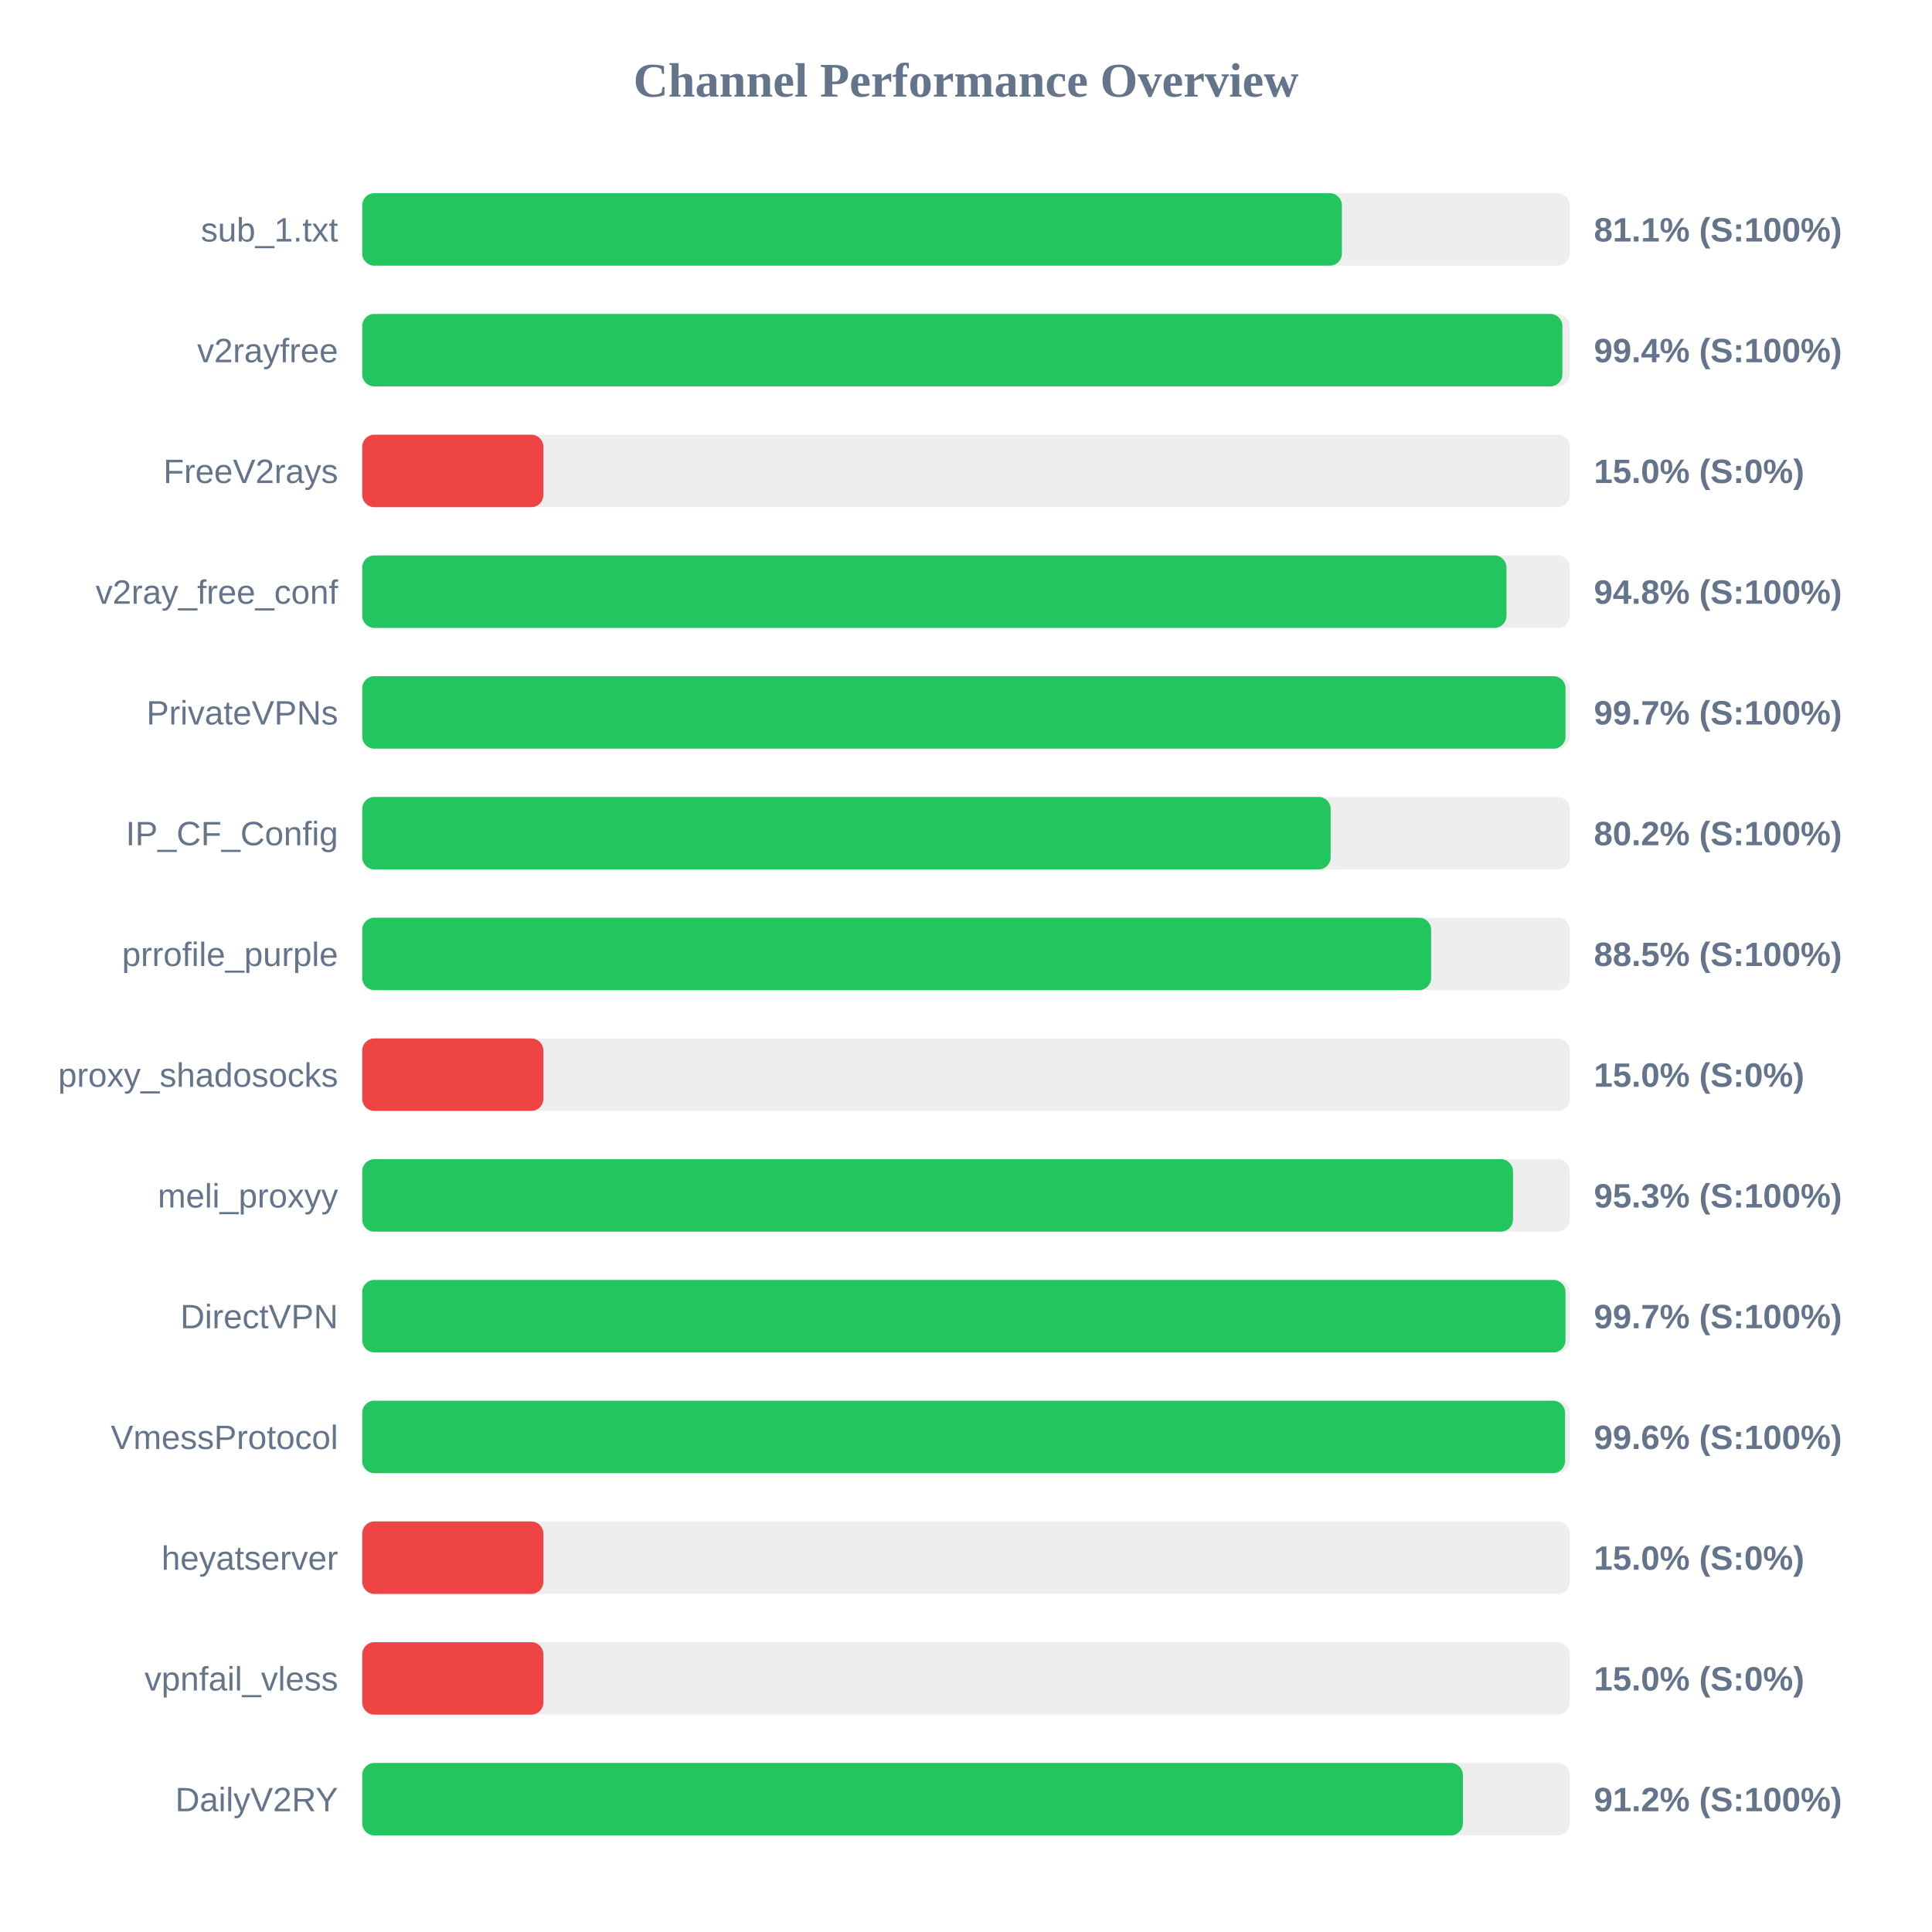
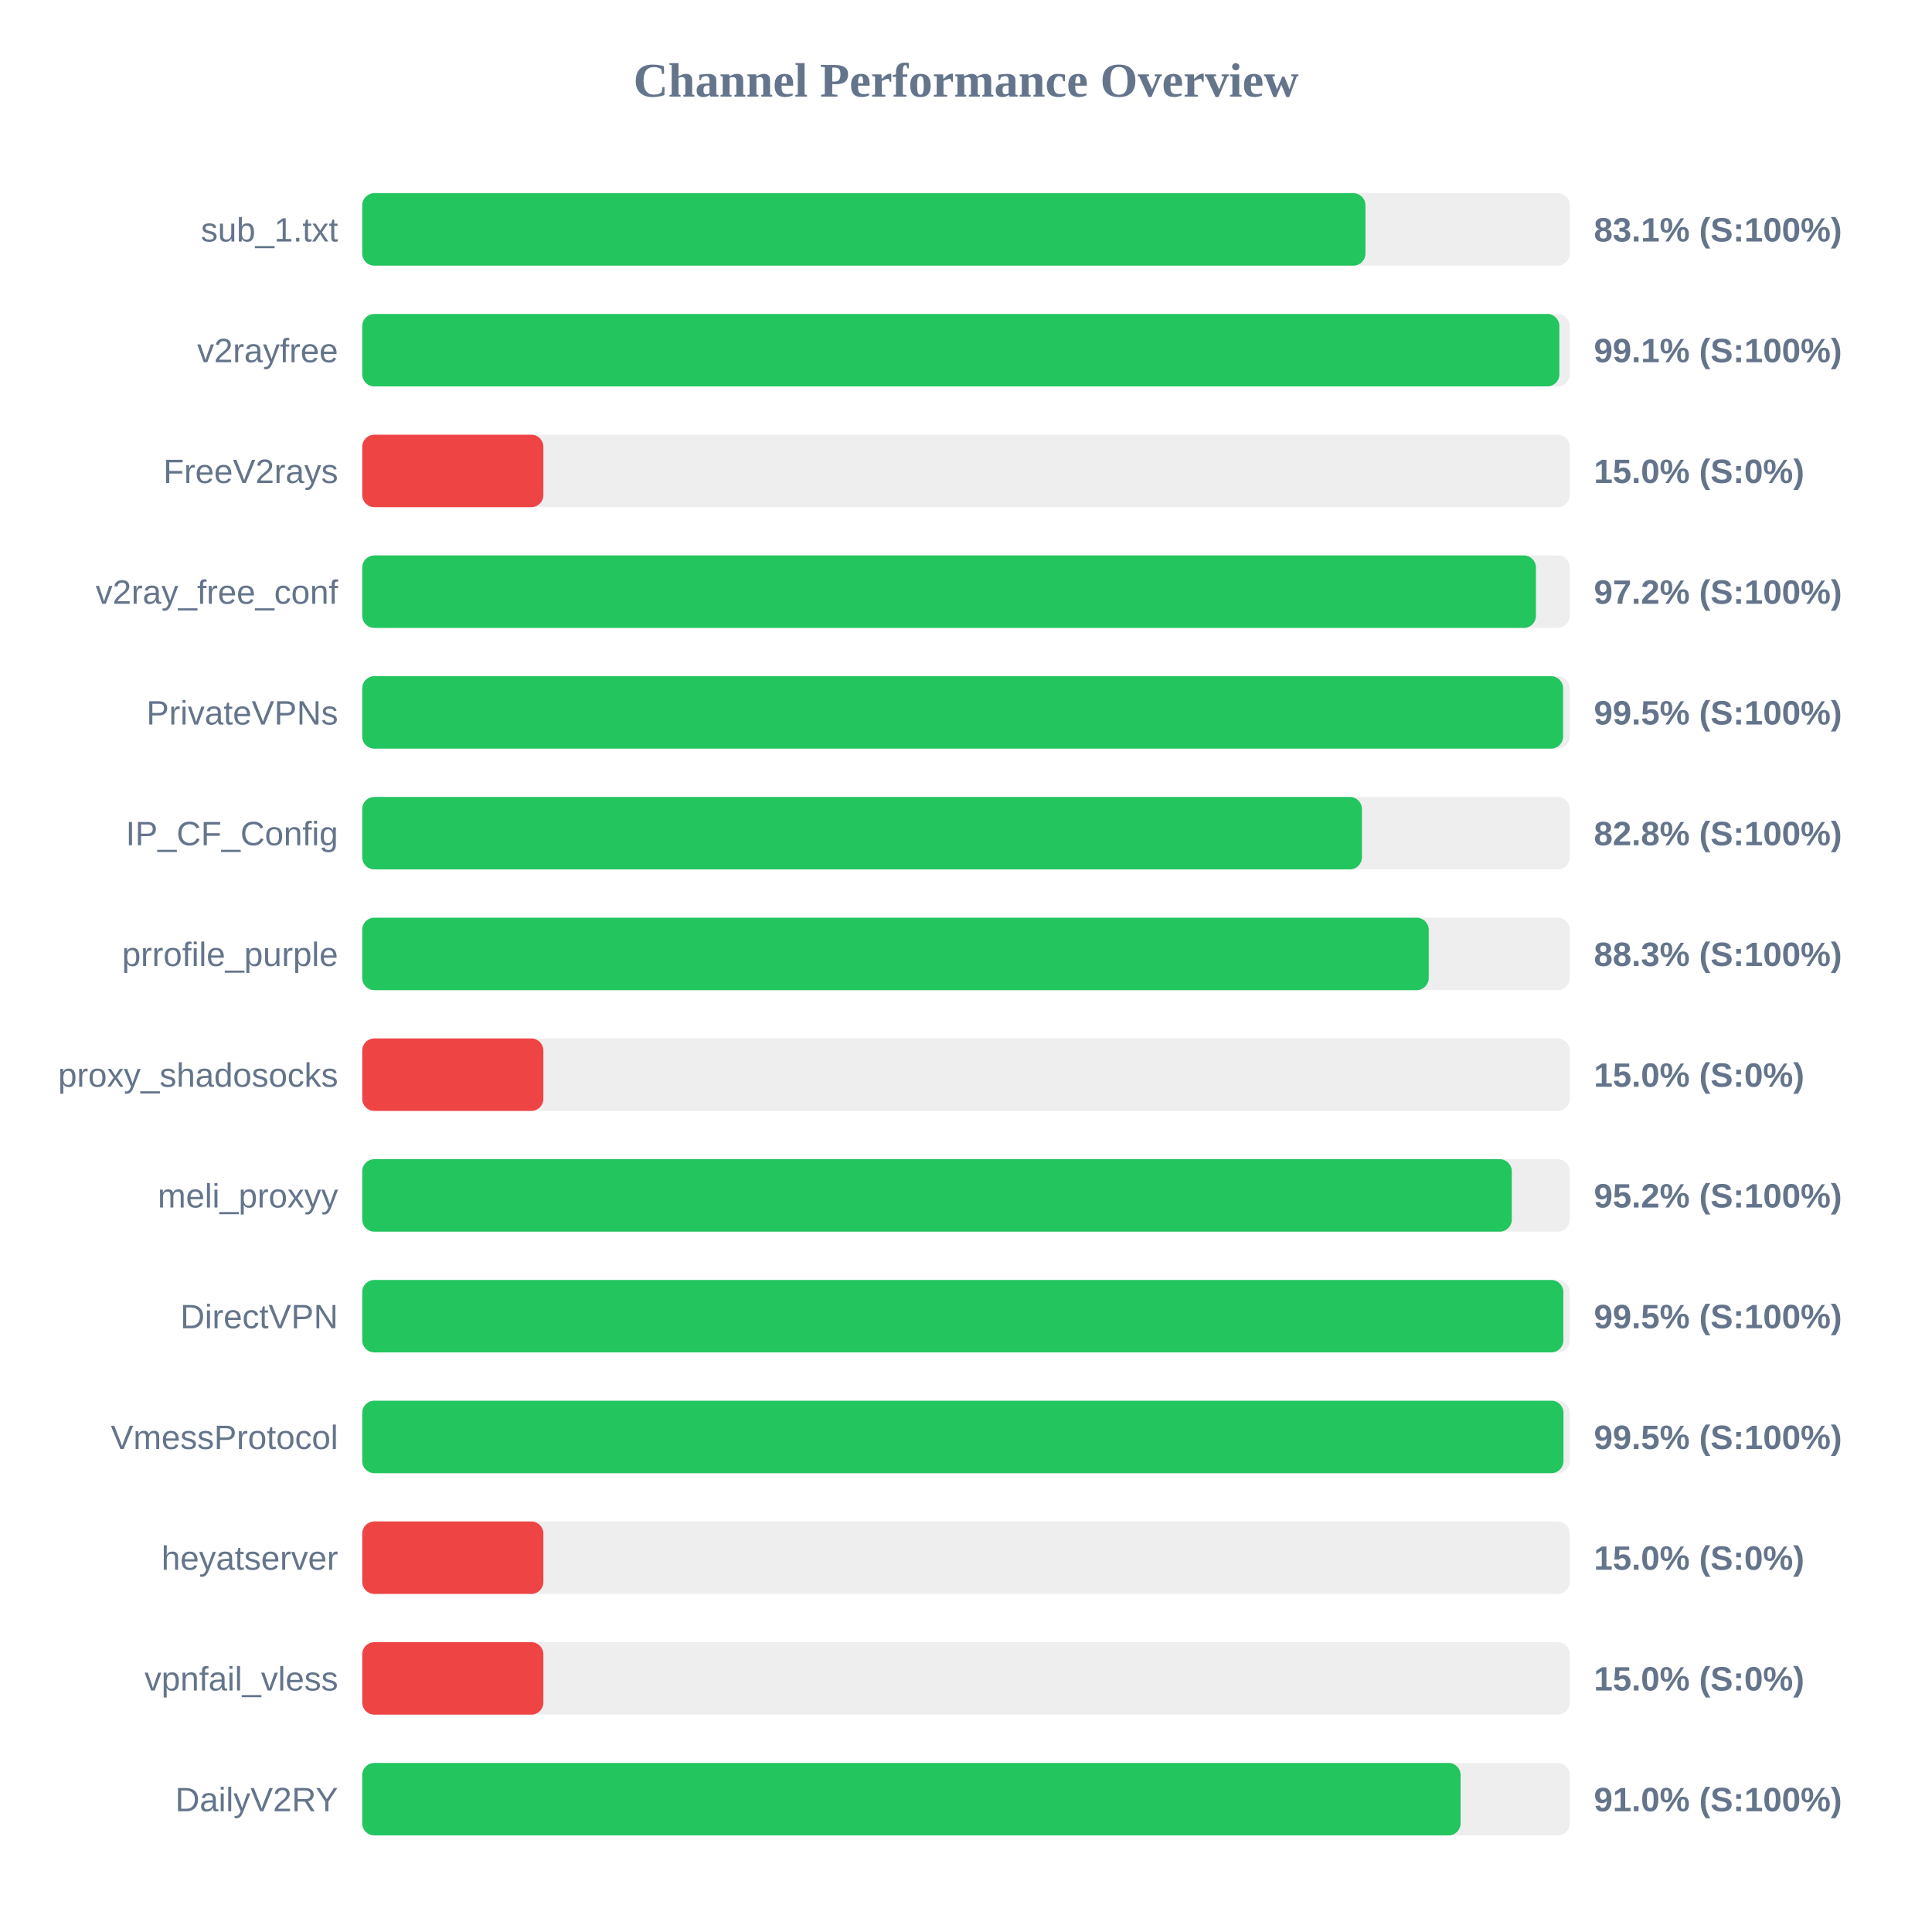
<svg xmlns="http://www.w3.org/2000/svg" width="800" height="800" version="1.1">
  <style>
        .row { font: 14px Arial; fill: #64748b; }
        .score { font: bold 14px Arial; fill: #64748b; }
    </style>
  <text x="400" y="40" text-anchor="middle" font-size="20px" font-weight="bold" fill="#64748b">Channel Performance Overview</text>
  <rect x="150" y="80" width="500" height="30" fill="#eee" rx="5" />
-   <rect x="150" y="80" width="405.65" height="30" fill="#22c55e" rx="5" />
+   <rect x="150" y="80" width="415.4" height="30" fill="#22c55e" rx="5" />
  <text x="140" y="100" text-anchor="end" class="row">sub_1.txt</text>
-   <text x="660" y="100" text-anchor="start" class="score">81.1% (S:100%)</text>
+   <text x="660" y="100" text-anchor="start" class="score">83.1% (S:100%)</text>
  <rect x="150" y="130" width="500" height="30" fill="#eee" rx="5" />
-   <rect x="150" y="130" width="496.95" height="30" fill="#22c55e" rx="5" />
+   <rect x="150" y="130" width="495.7" height="30" fill="#22c55e" rx="5" />
  <text x="140" y="150" text-anchor="end" class="row">v2rayfree</text>
-   <text x="660" y="150" text-anchor="start" class="score">99.4% (S:100%)</text>
+   <text x="660" y="150" text-anchor="start" class="score">99.1% (S:100%)</text>
  <rect x="150" y="180" width="500" height="30" fill="#eee" rx="5" />
  <rect x="150" y="180" width="75.0" height="30" fill="#ef4444" rx="5" />
  <text x="140" y="200" text-anchor="end" class="row">FreeV2rays</text>
  <text x="660" y="200" text-anchor="start" class="score">15.0% (S:0%)</text>
  <rect x="150" y="230" width="500" height="30" fill="#eee" rx="5" />
-   <rect x="150" y="230" width="473.8" height="30" fill="#22c55e" rx="5" />
+   <rect x="150" y="230" width="486.0" height="30" fill="#22c55e" rx="5" />
  <text x="140" y="250" text-anchor="end" class="row">v2ray_free_conf</text>
-   <text x="660" y="250" text-anchor="start" class="score">94.8% (S:100%)</text>
+   <text x="660" y="250" text-anchor="start" class="score">97.2% (S:100%)</text>
  <rect x="150" y="280" width="500" height="30" fill="#eee" rx="5" />
-   <rect x="150" y="280" width="498.25" height="30" fill="#22c55e" rx="5" />
+   <rect x="150" y="280" width="497.25" height="30" fill="#22c55e" rx="5" />
  <text x="140" y="300" text-anchor="end" class="row">PrivateVPNs</text>
-   <text x="660" y="300" text-anchor="start" class="score">99.7% (S:100%)</text>
+   <text x="660" y="300" text-anchor="start" class="score">99.5% (S:100%)</text>
  <rect x="150" y="330" width="500" height="30" fill="#eee" rx="5" />
-   <rect x="150" y="330" width="401.0" height="30" fill="#22c55e" rx="5" />
+   <rect x="150" y="330" width="413.95" height="30" fill="#22c55e" rx="5" />
  <text x="140" y="350" text-anchor="end" class="row">IP_CF_Config</text>
-   <text x="660" y="350" text-anchor="start" class="score">80.2% (S:100%)</text>
+   <text x="660" y="350" text-anchor="start" class="score">82.8% (S:100%)</text>
  <rect x="150" y="380" width="500" height="30" fill="#eee" rx="5" />
-   <rect x="150" y="380" width="442.6" height="30" fill="#22c55e" rx="5" />
+   <rect x="150" y="380" width="441.6" height="30" fill="#22c55e" rx="5" />
  <text x="140" y="400" text-anchor="end" class="row">prrofile_purple</text>
-   <text x="660" y="400" text-anchor="start" class="score">88.5% (S:100%)</text>
+   <text x="660" y="400" text-anchor="start" class="score">88.3% (S:100%)</text>
  <rect x="150" y="430" width="500" height="30" fill="#eee" rx="5" />
  <rect x="150" y="430" width="75.0" height="30" fill="#ef4444" rx="5" />
  <text x="140" y="450" text-anchor="end" class="row">proxy_shadosocks</text>
  <text x="660" y="450" text-anchor="start" class="score">15.0% (S:0%)</text>
  <rect x="150" y="480" width="500" height="30" fill="#eee" rx="5" />
-   <rect x="150" y="480" width="476.5" height="30" fill="#22c55e" rx="5" />
+   <rect x="150" y="480" width="476.0" height="30" fill="#22c55e" rx="5" />
  <text x="140" y="500" text-anchor="end" class="row">meli_proxyy</text>
-   <text x="660" y="500" text-anchor="start" class="score">95.3% (S:100%)</text>
+   <text x="660" y="500" text-anchor="start" class="score">95.2% (S:100%)</text>
  <rect x="150" y="530" width="500" height="30" fill="#eee" rx="5" />
-   <rect x="150" y="530" width="498.25" height="30" fill="#22c55e" rx="5" />
+   <rect x="150" y="530" width="497.35" height="30" fill="#22c55e" rx="5" />
  <text x="140" y="550" text-anchor="end" class="row">DirectVPN</text>
-   <text x="660" y="550" text-anchor="start" class="score">99.7% (S:100%)</text>
+   <text x="660" y="550" text-anchor="start" class="score">99.5% (S:100%)</text>
  <rect x="150" y="580" width="500" height="30" fill="#eee" rx="5" />
-   <rect x="150" y="580" width="498.05" height="30" fill="#22c55e" rx="5" />
+   <rect x="150" y="580" width="497.4" height="30" fill="#22c55e" rx="5" />
  <text x="140" y="600" text-anchor="end" class="row">VmessProtocol</text>
-   <text x="660" y="600" text-anchor="start" class="score">99.6% (S:100%)</text>
+   <text x="660" y="600" text-anchor="start" class="score">99.5% (S:100%)</text>
  <rect x="150" y="630" width="500" height="30" fill="#eee" rx="5" />
  <rect x="150" y="630" width="75.0" height="30" fill="#ef4444" rx="5" />
  <text x="140" y="650" text-anchor="end" class="row">heyatserver</text>
  <text x="660" y="650" text-anchor="start" class="score">15.0% (S:0%)</text>
  <rect x="150" y="680" width="500" height="30" fill="#eee" rx="5" />
  <rect x="150" y="680" width="75.0" height="30" fill="#ef4444" rx="5" />
  <text x="140" y="700" text-anchor="end" class="row">vpnfail_vless</text>
  <text x="660" y="700" text-anchor="start" class="score">15.0% (S:0%)</text>
  <rect x="150" y="730" width="500" height="30" fill="#eee" rx="5" />
-   <rect x="150" y="730" width="455.75" height="30" fill="#22c55e" rx="5" />
+   <rect x="150" y="730" width="454.8" height="30" fill="#22c55e" rx="5" />
  <text x="140" y="750" text-anchor="end" class="row">DailyV2RY</text>
-   <text x="660" y="750" text-anchor="start" class="score">91.2% (S:100%)</text>
+   <text x="660" y="750" text-anchor="start" class="score">91.0% (S:100%)</text>
</svg>
